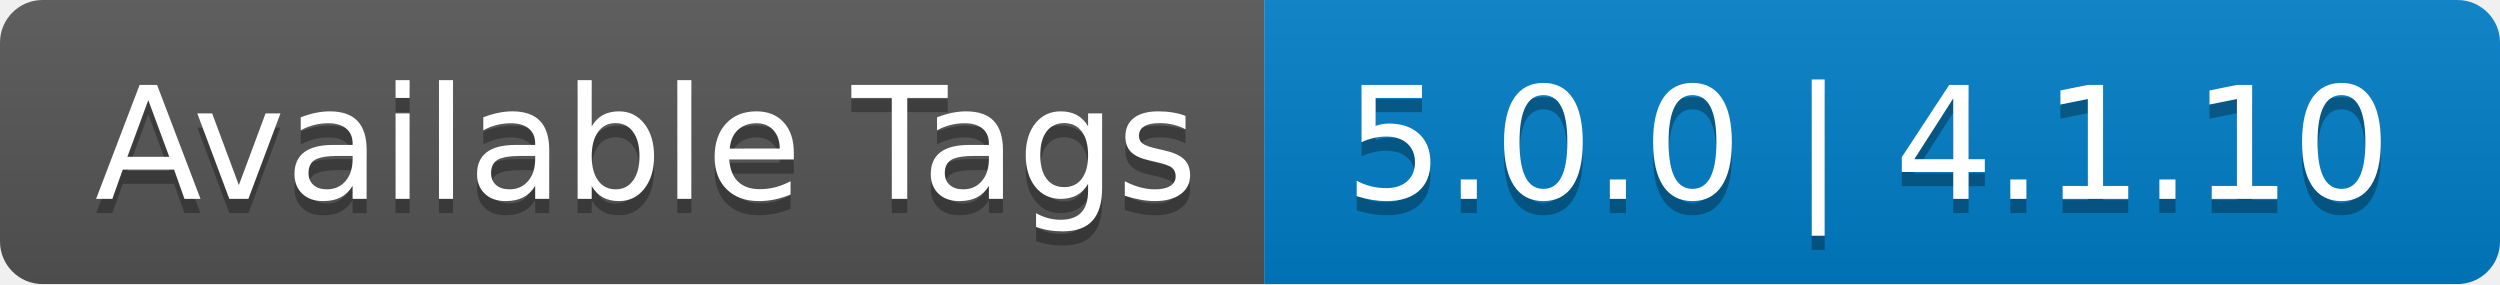
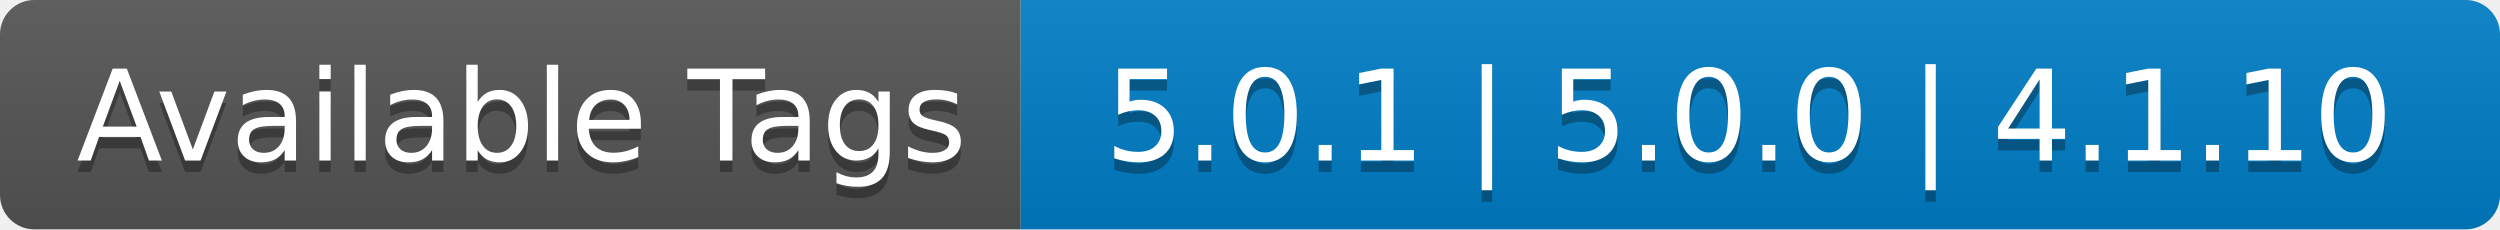
- <svg xmlns="http://www.w3.org/2000/svg" width="176" height="20" role="img" aria-label="Available Tags: 5.0.0 | 4.1.10">
+ <svg xmlns="http://www.w3.org/2000/svg" width="218" height="20" role="img" aria-label="Available Tags: 5.0.1 | 5.0.0 | 4.1.10">
  <linearGradient id="s" x2="0" y2="100%">
    <stop offset="0" stop-color="#bbb" stop-opacity=".1" />
    <stop offset="1" stop-opacity=".1" />
  </linearGradient>
  <clipPath id="r">
-     <rect width="176" height="20" rx="3" fill="#fff" />
+     <rect width="218" height="20" rx="3" fill="#fff" />
  </clipPath>
  <g clip-path="url(#r)">
    <rect width="89" height="20" fill="#555" />
-     <rect x="89" width="87" height="20" fill="#007ec6" />
-     <rect width="176" height="20" fill="url(#s)" />
+     <rect x="89" width="129" height="20" fill="#007ec6" />
+     <rect width="218" height="20" fill="url(#s)" />
  </g>
  <g fill="#fff" text-anchor="middle" font-family="Verdana,Geneva,DejaVu Sans,sans-serif" text-rendering="geometricPrecision" font-size="110">
    <text aria-hidden="true" x="455" y="150" fill="#010101" fill-opacity=".3" transform="scale(.1)" textLength="790">Available Tags</text>
    <text x="455" y="140" transform="scale(.1)" fill="#fff" textLength="790">Available Tags</text>
-     <text aria-hidden="true" x="1315" y="150" fill="#010101" fill-opacity=".3" transform="scale(.1)" textLength="770">5.0.0 | 4.1.10</text>
-     <text x="1315" y="140" transform="scale(.1)" fill="#fff" textLength="770">5.0.0 | 4.1.10</text>
+     <text aria-hidden="true" x="1525" y="150" fill="#010101" fill-opacity=".3" transform="scale(.1)" textLength="1190">5.0.1 | 5.0.0 | 4.1.10</text>
+     <text x="1525" y="140" transform="scale(.1)" fill="#fff" textLength="1190">5.0.1 | 5.0.0 | 4.1.10</text>
  </g>
</svg>
